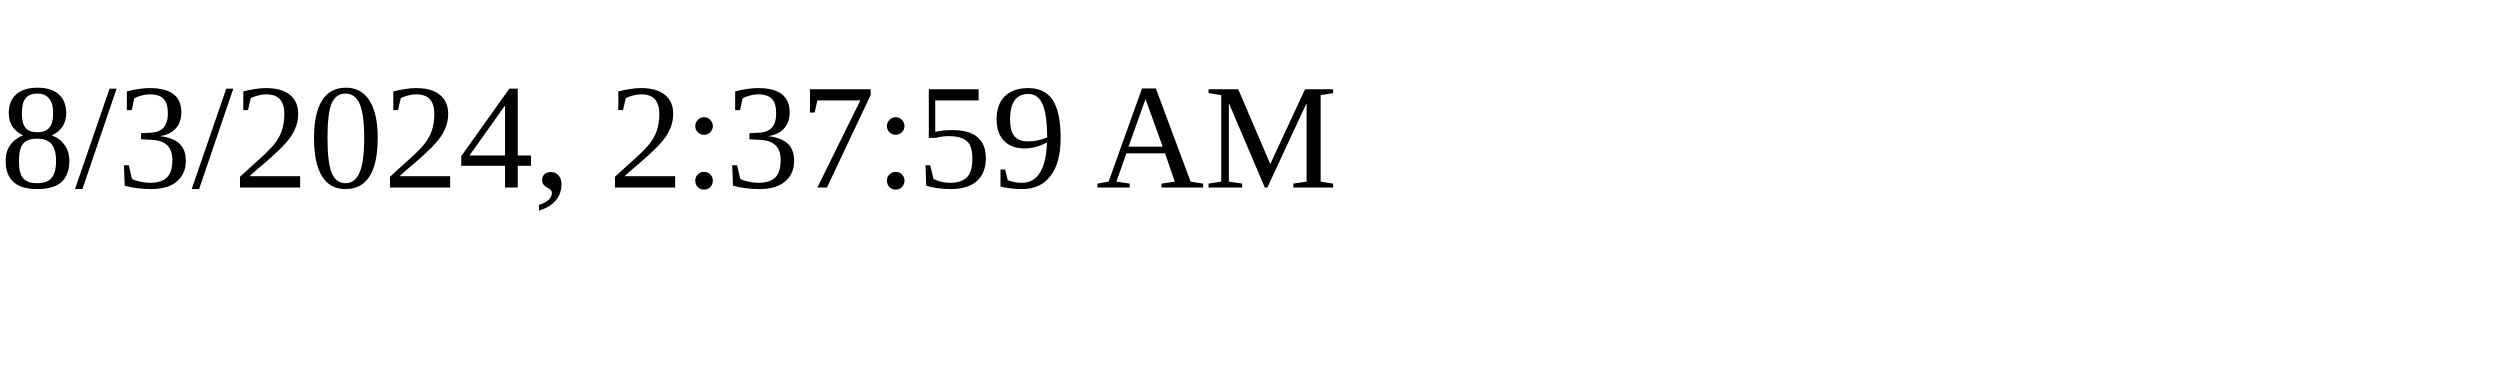
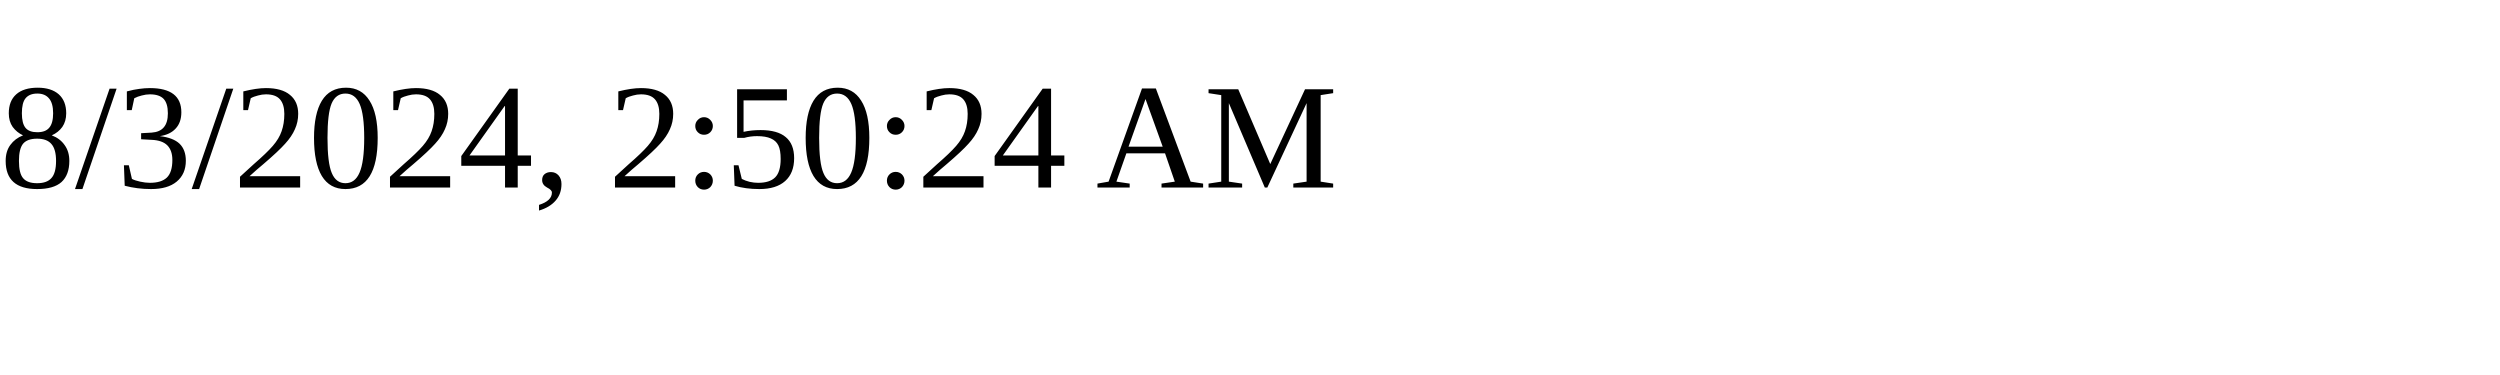
<svg xmlns="http://www.w3.org/2000/svg" height="30" width="200">
-   <text x="0" y="15">8/3/2024, 2:37:59 AM</text>
+   <text x="0" y="15">8/3/2024, 2:50:24 AM</text>
</svg>
